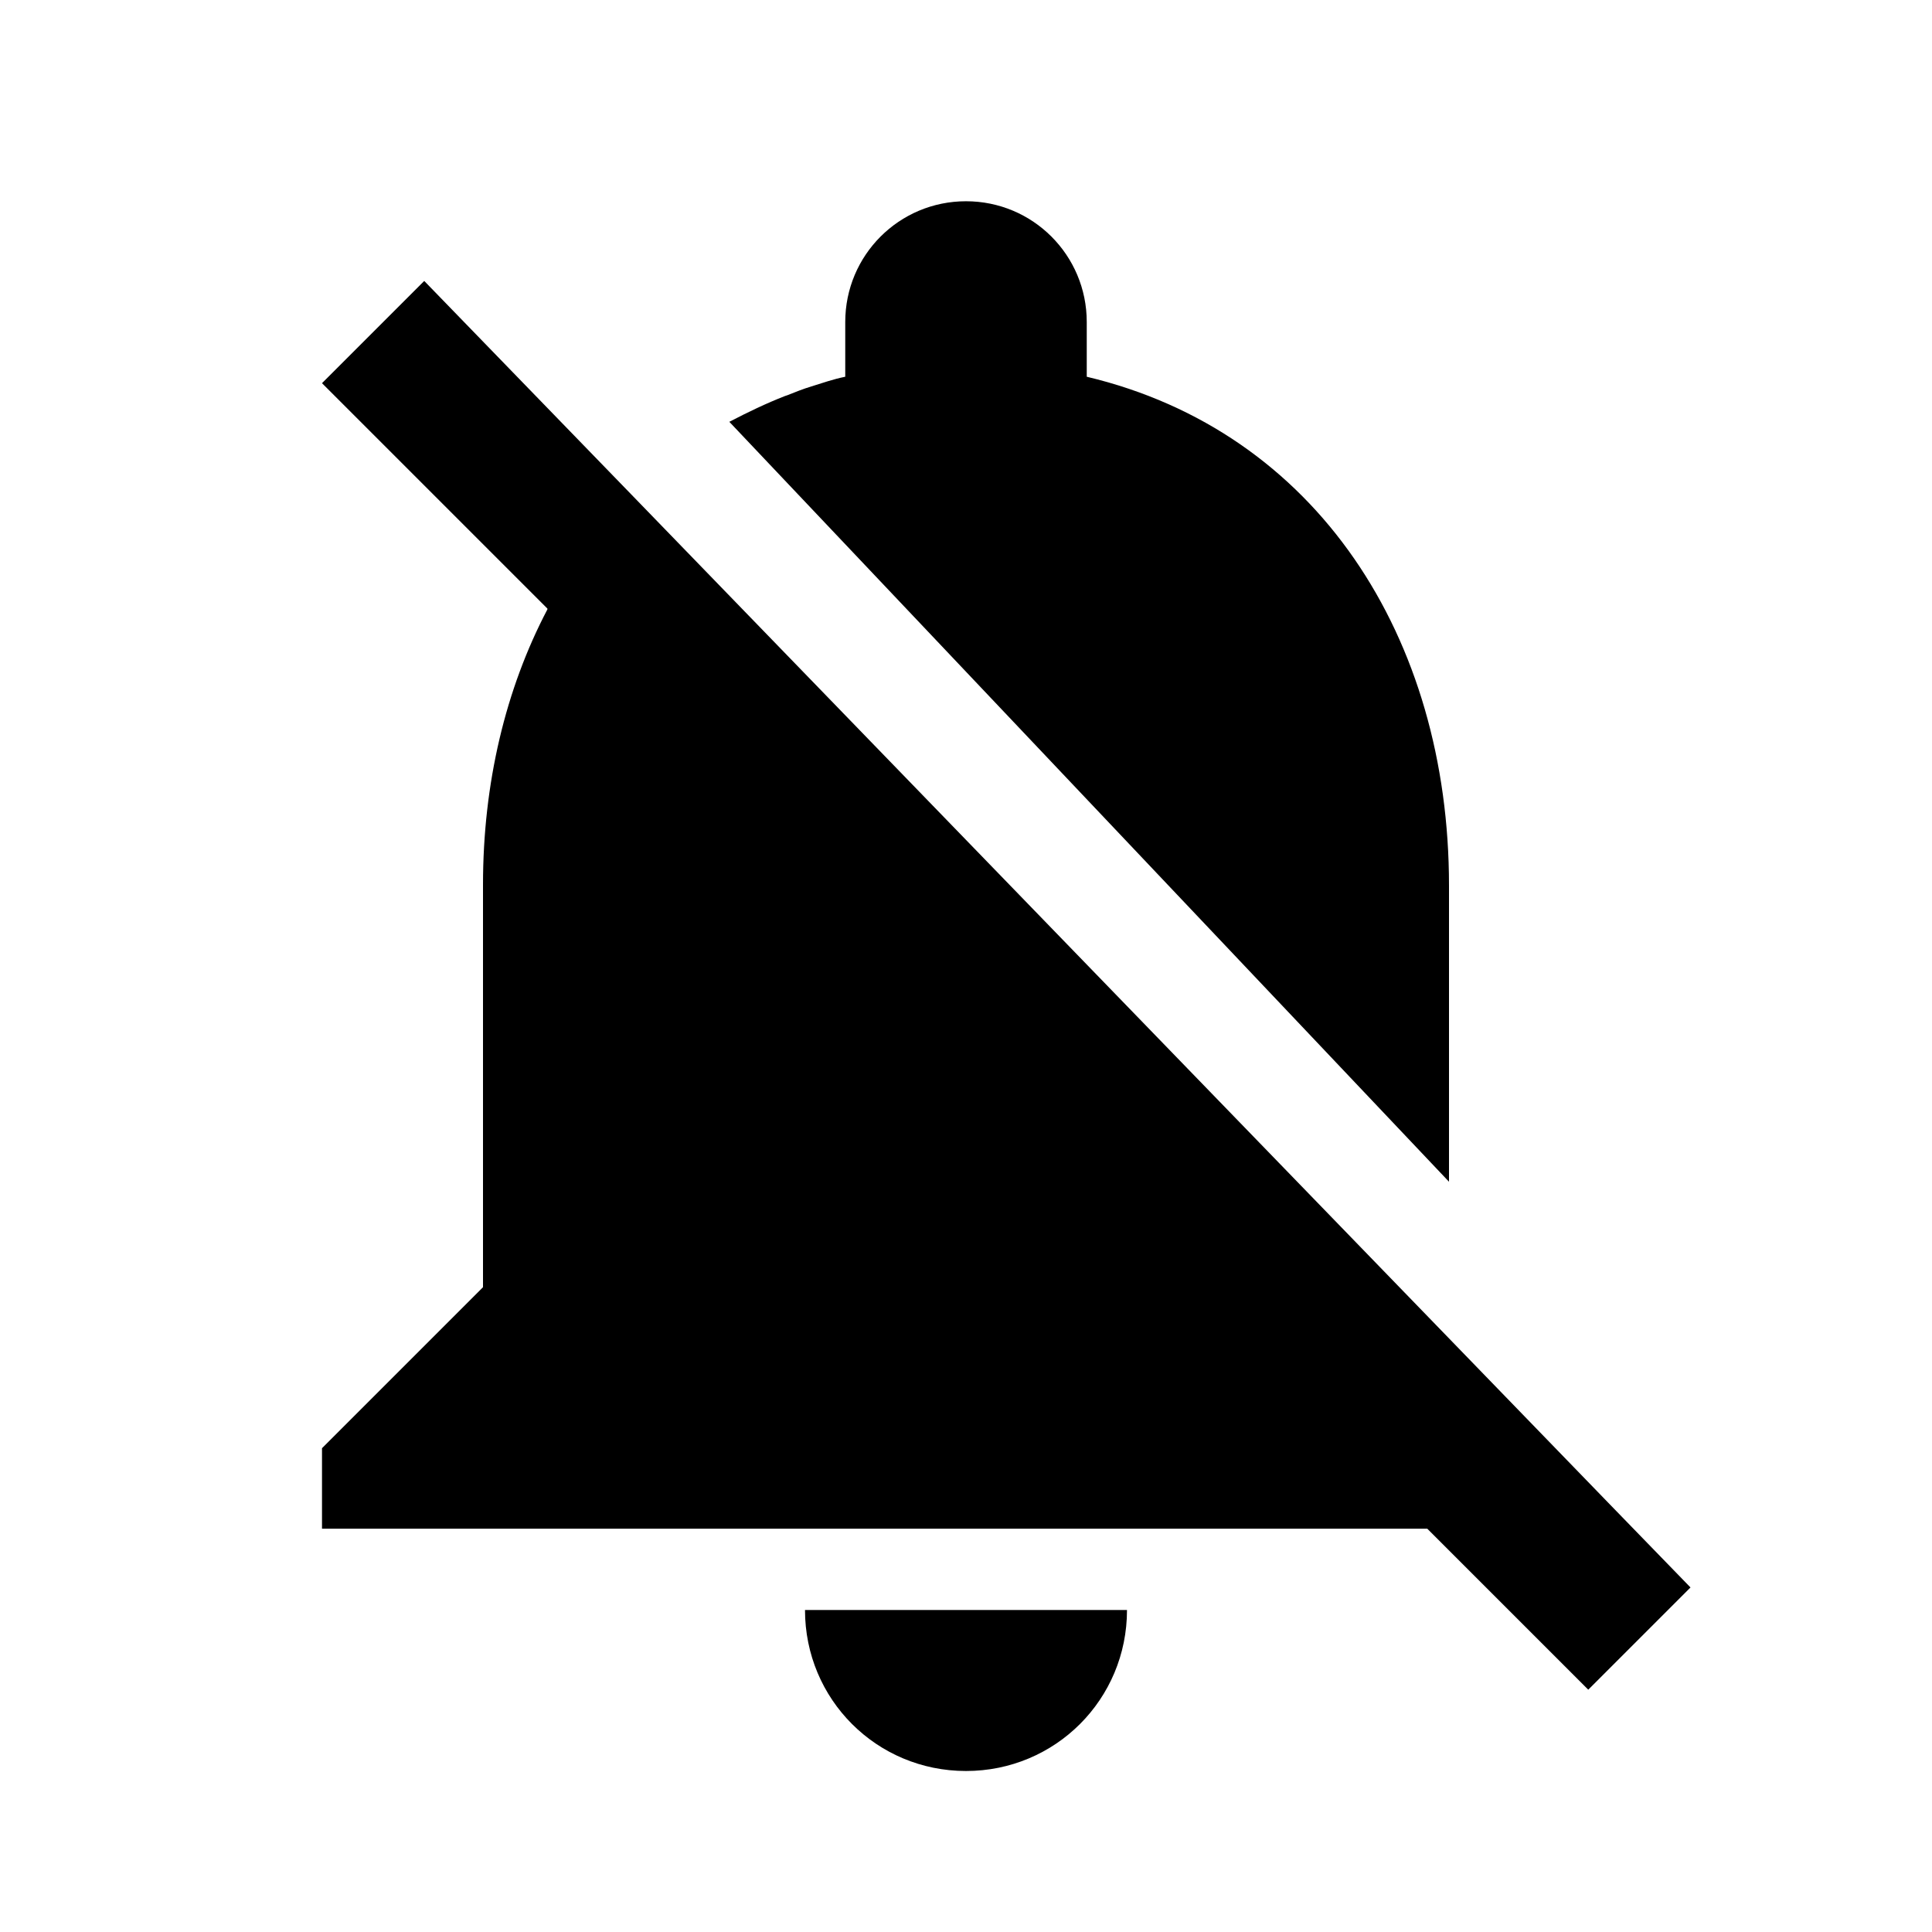
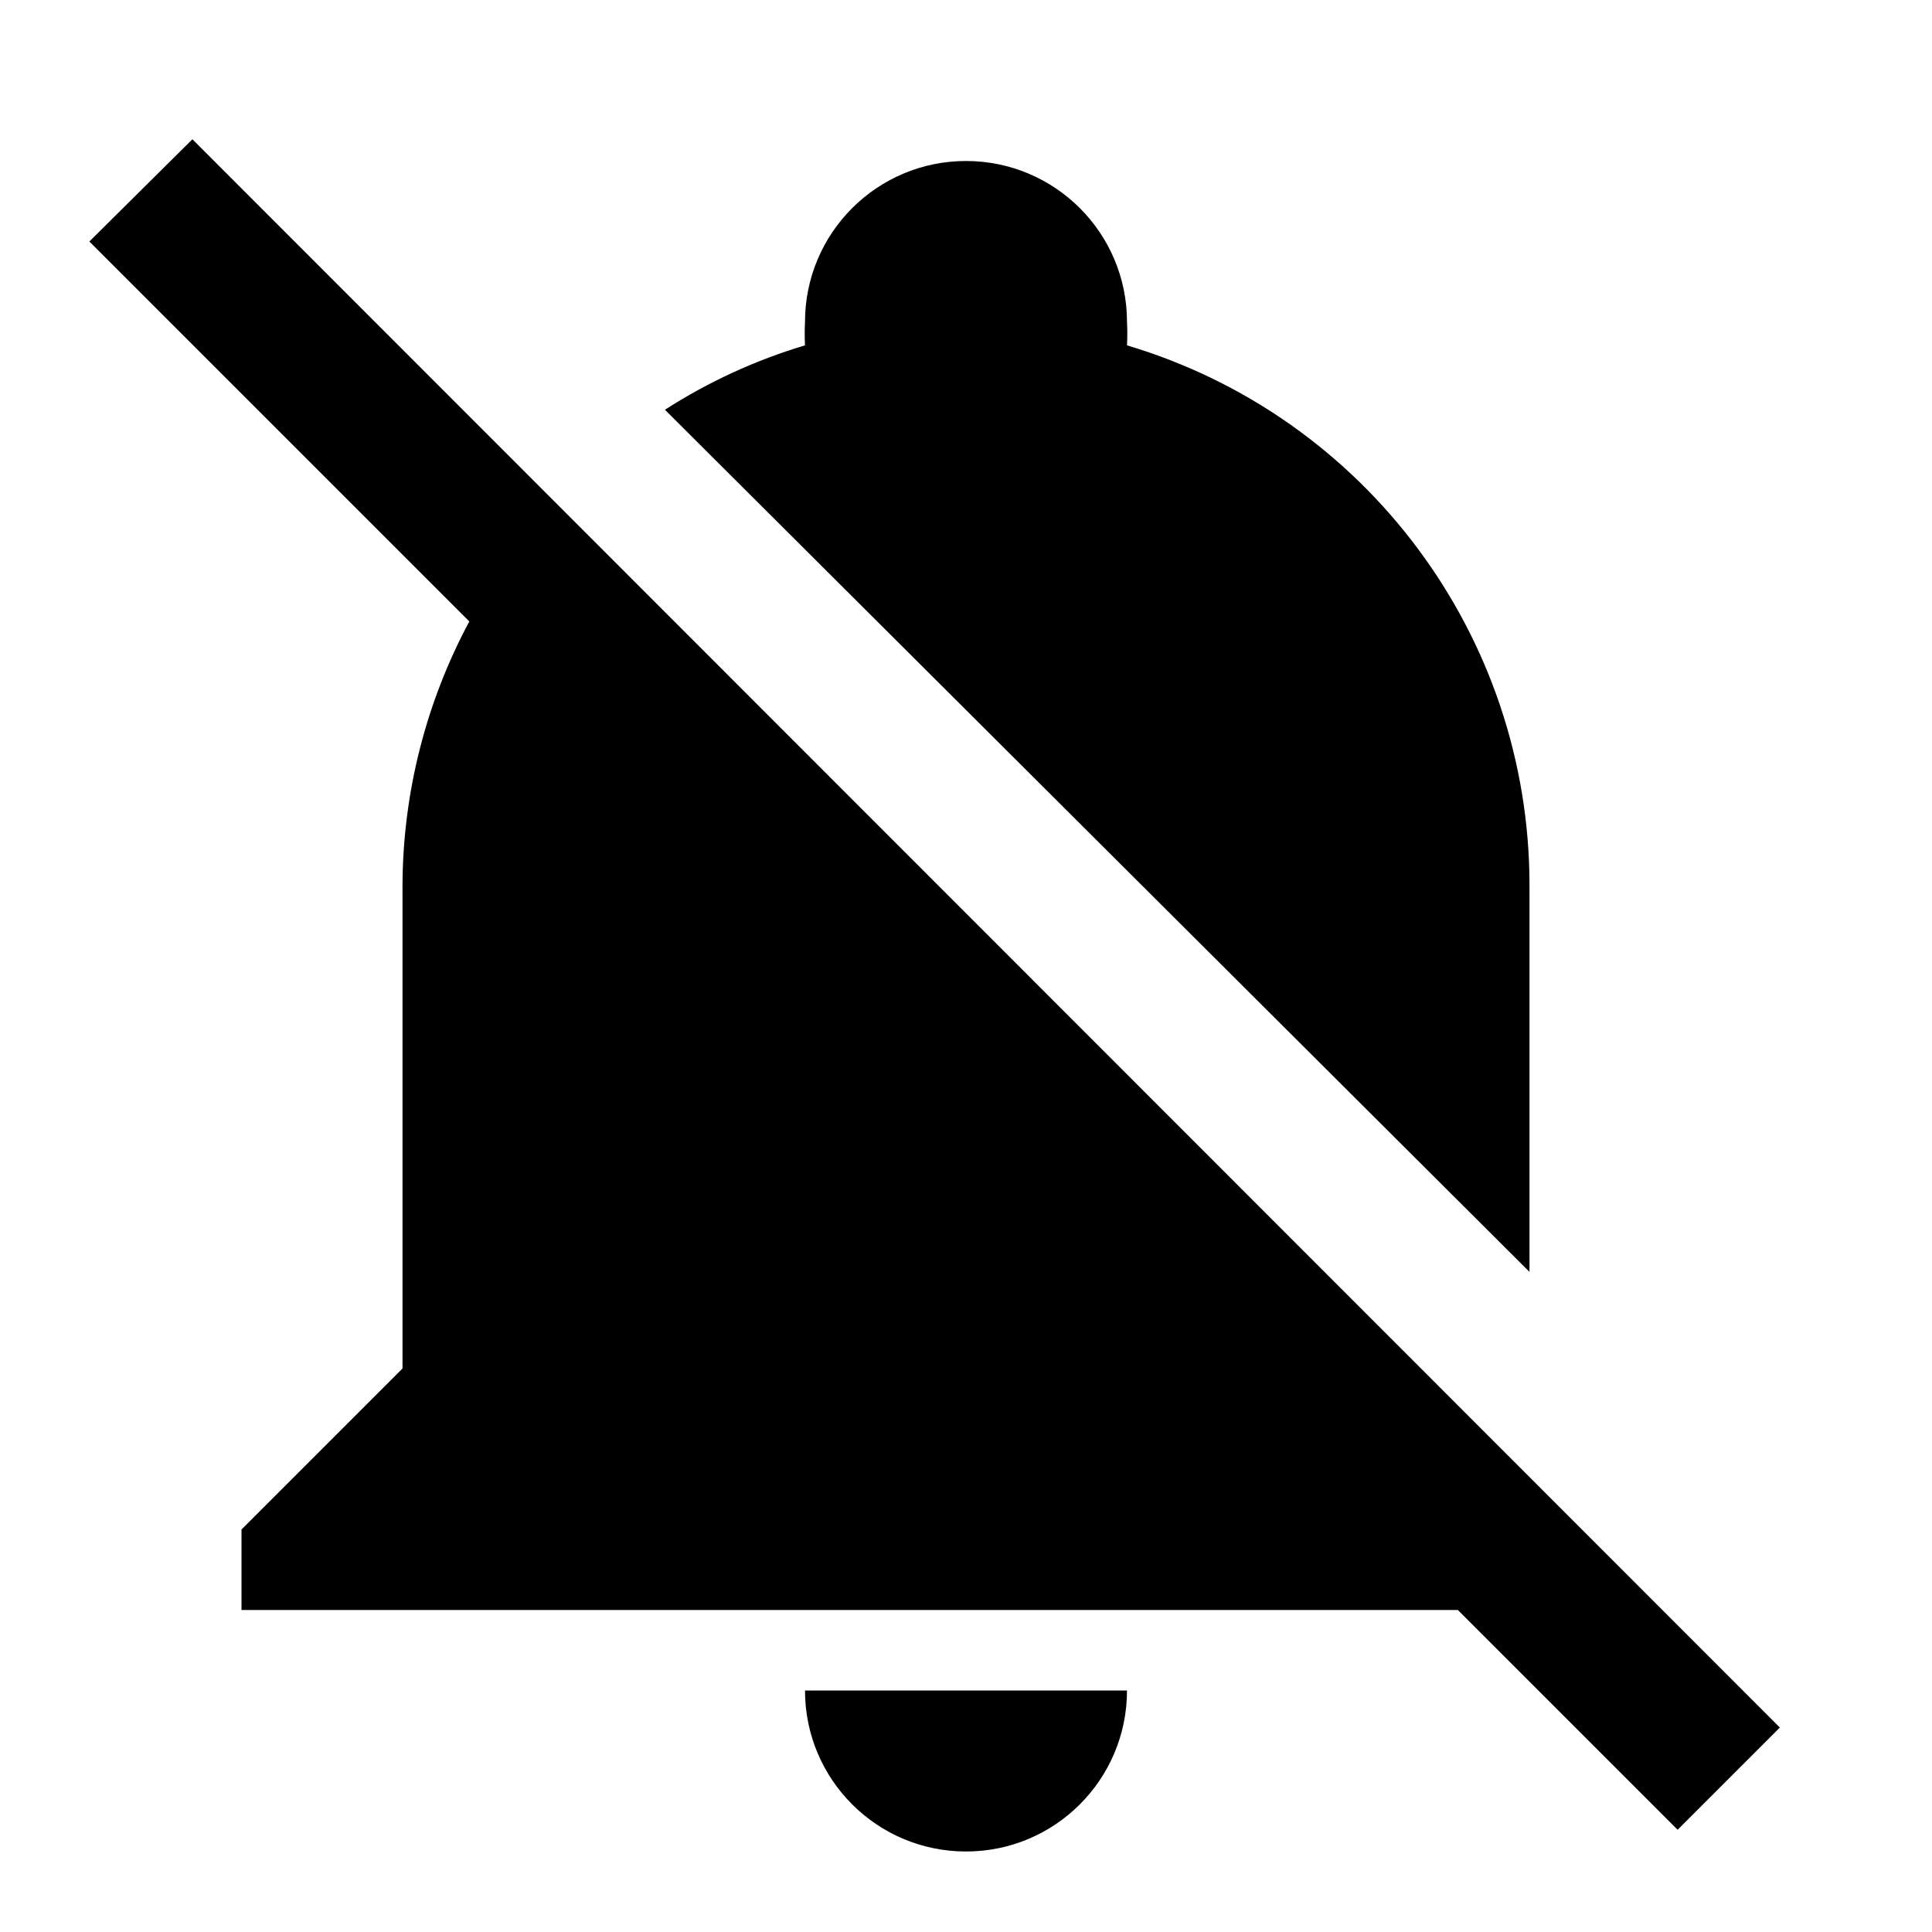
<svg xmlns="http://www.w3.org/2000/svg" version="1.1" baseProfile="full" width="24" height="24" viewBox="0 0 24.00 24.00" enable-background="new 0 0 24.00 24.00" xml:space="preserve">
-   <path fill="#000000" fill-opacity="1" stroke-width="1.333" stroke-linejoin="miter" d="M 20,18.69L 7.84,6.14L 5.27,3.49L 4,4.76L 6.8,7.56L 6.8,7.57C 6.28,8.56 6,9.73 6,10.99L 6,15.99L 4,17.99L 4,18.99L 17.73,18.99L 19.73,20.99L 21,19.72L 20,18.69 Z M 12,22C 13.11,22 14,21.11 14,20L 10,20C 10,21.11 10.89,22 12,22 Z M 18,14.68L 18,11C 18,7.92 16.36,5.36 13.5,4.68L 13.5,4C 13.5,3.17 12.83,2.5 12,2.5C 11.17,2.5 10.5,3.17 10.5,4L 10.5,4.68C 10.35,4.71 10.21,4.76 10.08,4.8C 9.98,4.83 9.88,4.87 9.78,4.91L 9.75,4.92C 9.52,5.01 9.29,5.12 9.06,5.24L 18,14.68 Z " />
+   <path fill="#000000" fill-opacity="1" stroke-width="1.333" stroke-linejoin="miter" d="M 20.84,22.73L 18.11,20L 3,20L 3,19L 5,17L 5,11C 5.004,9.855 5.289,8.729 5.83,7.72L 1.11,3L 2.39,1.73L 22.11,21.46L 20.84,22.73 Z M 19,15.8L 19,11C 19.001,7.904 16.967,5.175 14,4.29C 14.005,4.193 14.005,4.097 14,4C 14,2.895 13.105,2 12,2C 10.895,2 10,2.895 10,4C 9.995,4.097 9.995,4.193 10,4.29C 9.385,4.474 8.8,4.743 8.26,5.09L 19,15.8 Z M 12,23C 13.105,23 14,22.105 14,21L 10,21C 10,22.105 10.895,23 12,23 Z " />
</svg>
